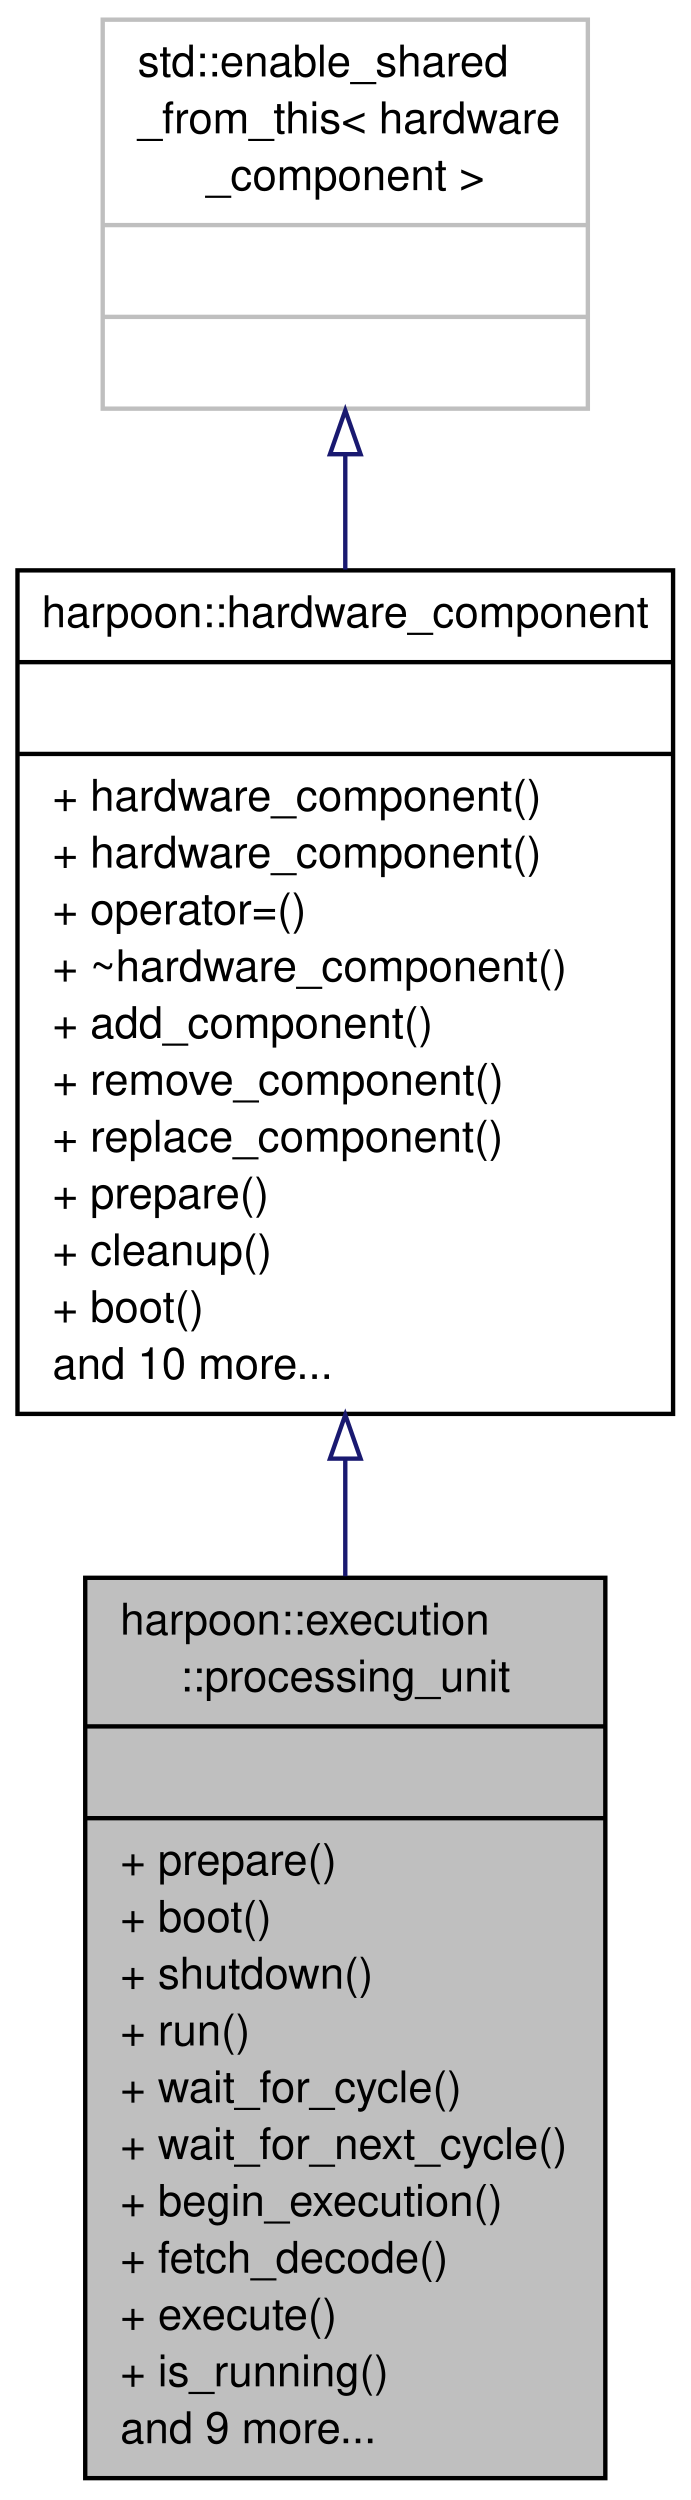
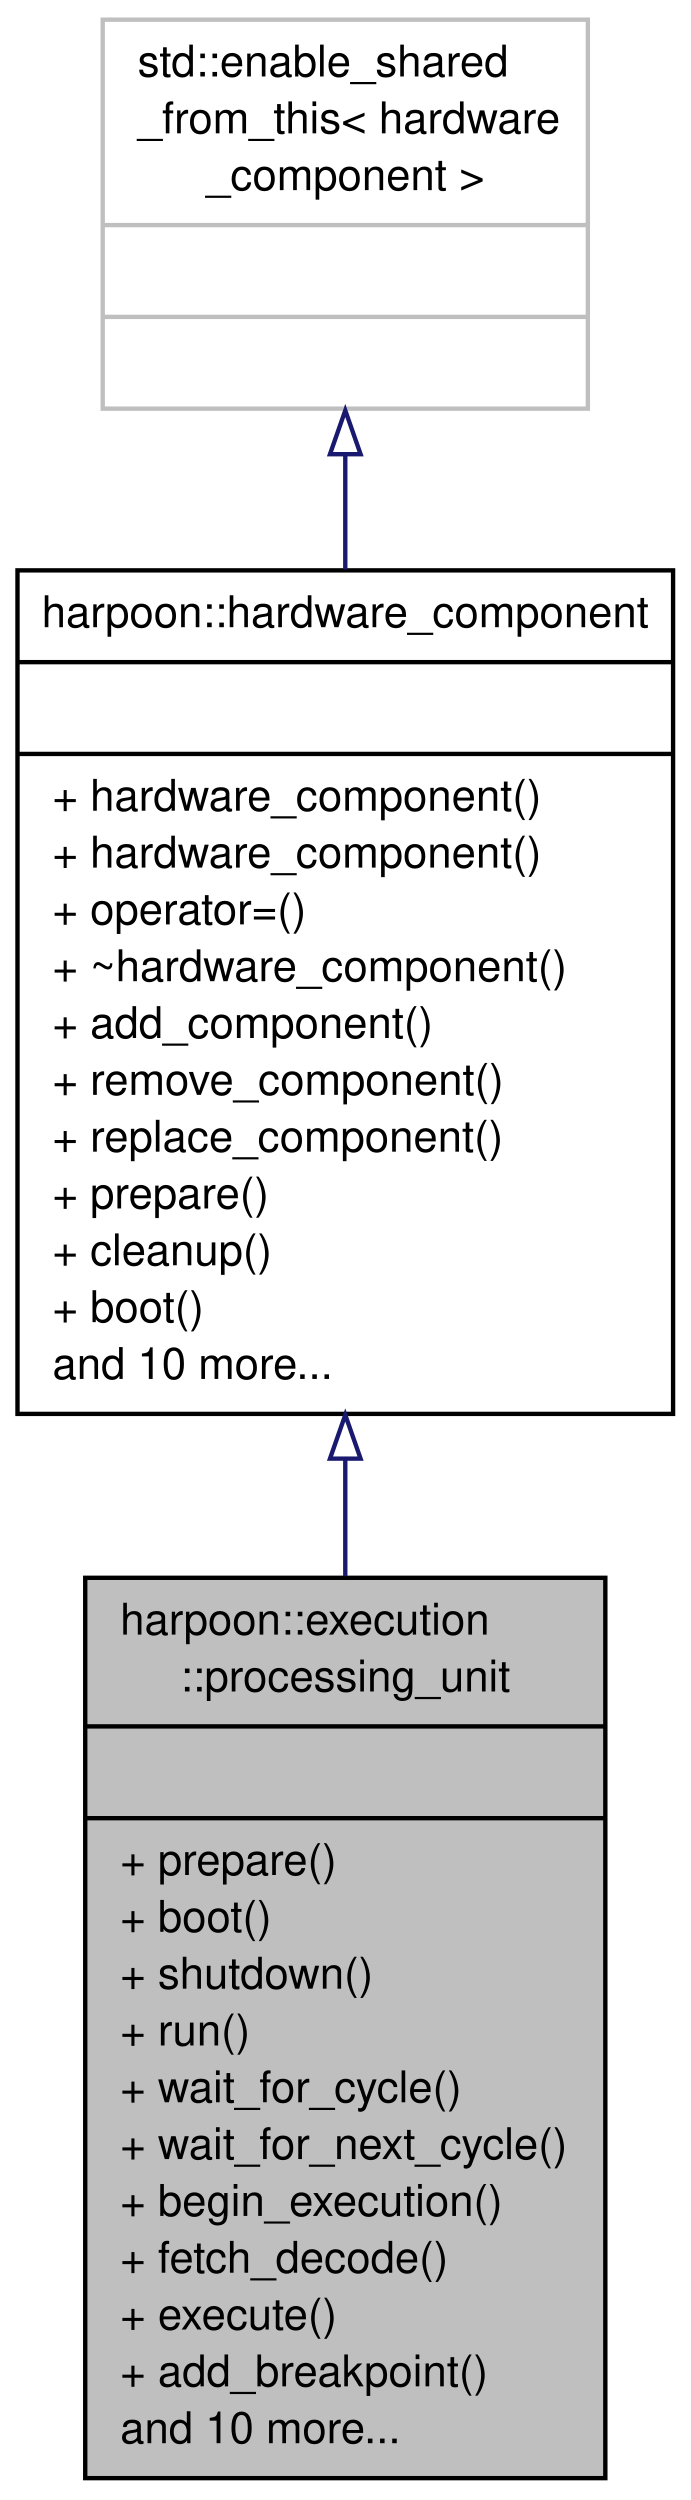
<svg xmlns="http://www.w3.org/2000/svg" xmlns:xlink="http://www.w3.org/1999/xlink" width="158pt" height="572pt" viewBox="0.00 0.00 158.00 572.00">
  <g id="graph1" class="graph" transform="scale(1 1) rotate(0) translate(4 568)">
    <polygon fill="white" stroke="white" points="-4,5 -4,-568 155,-568 155,5 -4,5" />
    <g id="node1" class="node">
      <polygon fill="#bfbfbf" stroke="black" points="15.5,-1 15.5,-207 134.5,-207 134.5,-1 15.5,-1" />
      <text text-anchor="start" x="23.5" y="-194" font-family="Helvetica,sans-Serif" font-size="10.00">harpoon::execution</text>
      <text text-anchor="middle" x="75" y="-181" font-family="Helvetica,sans-Serif" font-size="10.00">::processing_unit</text>
      <polyline fill="none" stroke="black" points="15.5,-173 134.5,-173 " />
      <text text-anchor="middle" x="75" y="-160" font-family="Helvetica,sans-Serif" font-size="10.00"> </text>
      <polyline fill="none" stroke="black" points="15.5,-152 134.5,-152 " />
      <text text-anchor="start" x="23.5" y="-139" font-family="Helvetica,sans-Serif" font-size="10.00">+ prepare()</text>
      <text text-anchor="start" x="23.5" y="-126" font-family="Helvetica,sans-Serif" font-size="10.00">+ boot()</text>
      <text text-anchor="start" x="23.5" y="-113" font-family="Helvetica,sans-Serif" font-size="10.00">+ shutdown()</text>
      <text text-anchor="start" x="23.5" y="-100" font-family="Helvetica,sans-Serif" font-size="10.00">+ run()</text>
      <text text-anchor="start" x="23.5" y="-87" font-family="Helvetica,sans-Serif" font-size="10.00">+ wait_for_cycle()</text>
      <text text-anchor="start" x="23.5" y="-74" font-family="Helvetica,sans-Serif" font-size="10.00">+ wait_for_next_cycle()</text>
      <text text-anchor="start" x="23.5" y="-61" font-family="Helvetica,sans-Serif" font-size="10.00">+ begin_execution()</text>
      <text text-anchor="start" x="23.5" y="-48" font-family="Helvetica,sans-Serif" font-size="10.00">+ fetch_decode()</text>
      <text text-anchor="start" x="23.5" y="-35" font-family="Helvetica,sans-Serif" font-size="10.00">+ execute()</text>
-       <text text-anchor="start" x="23.5" y="-22" font-family="Helvetica,sans-Serif" font-size="10.00">+ is_running()</text>
-       <text text-anchor="start" x="23.5" y="-9" font-family="Helvetica,sans-Serif" font-size="10.00">and 9 more...</text>
+       <text text-anchor="start" x="23.5" y="-22" font-family="Helvetica,sans-Serif" font-size="10.00">+ add_breakpoint()</text>
+       <text text-anchor="start" x="23.5" y="-9" font-family="Helvetica,sans-Serif" font-size="10.00">and 10 more...</text>
    </g>
    <g id="node2" class="node">
      <a xlink:href="../../df/d54/classharpoon_1_1hardware__component.html" target="_top" xlink:title="Base class for all hardware components of computer system (i.e. CPU, memory). All components should d...">
        <polygon fill="white" stroke="black" points="0,-244.5 0,-437.5 150,-437.5 150,-244.5 0,-244.5" />
        <text text-anchor="middle" x="75" y="-424.5" font-family="Helvetica,sans-Serif" font-size="10.00">harpoon::hardware_component</text>
        <polyline fill="none" stroke="black" points="0,-416.5 150,-416.5 " />
        <text text-anchor="middle" x="75" y="-403.5" font-family="Helvetica,sans-Serif" font-size="10.00"> </text>
        <polyline fill="none" stroke="black" points="0,-395.5 150,-395.5 " />
        <text text-anchor="start" x="8" y="-382.5" font-family="Helvetica,sans-Serif" font-size="10.00">+ hardware_component()</text>
        <text text-anchor="start" x="8" y="-369.5" font-family="Helvetica,sans-Serif" font-size="10.00">+ hardware_component()</text>
        <text text-anchor="start" x="8" y="-356.5" font-family="Helvetica,sans-Serif" font-size="10.00">+ operator=()</text>
        <text text-anchor="start" x="8" y="-343.5" font-family="Helvetica,sans-Serif" font-size="10.00">+ ~hardware_component()</text>
        <text text-anchor="start" x="8" y="-330.5" font-family="Helvetica,sans-Serif" font-size="10.00">+ add_component()</text>
        <text text-anchor="start" x="8" y="-317.5" font-family="Helvetica,sans-Serif" font-size="10.00">+ remove_component()</text>
        <text text-anchor="start" x="8" y="-304.5" font-family="Helvetica,sans-Serif" font-size="10.00">+ replace_component()</text>
        <text text-anchor="start" x="8" y="-291.5" font-family="Helvetica,sans-Serif" font-size="10.00">+ prepare()</text>
        <text text-anchor="start" x="8" y="-278.5" font-family="Helvetica,sans-Serif" font-size="10.00">+ cleanup()</text>
        <text text-anchor="start" x="8" y="-265.5" font-family="Helvetica,sans-Serif" font-size="10.00">+ boot()</text>
        <text text-anchor="start" x="8" y="-252.5" font-family="Helvetica,sans-Serif" font-size="10.00">and 10 more...</text>
      </a>
    </g>
    <g id="edge2" class="edge">
      <path fill="none" stroke="midnightblue" d="M75,-234.227C75,-225.295 75,-216.274 75,-207.369" />
      <polygon fill="none" stroke="midnightblue" points="71.5,-234.261 75,-244.261 78.5,-234.261 71.5,-234.261" />
    </g>
    <g id="node4" class="node">
      <polygon fill="white" stroke="#bfbfbf" points="19.5,-474.5 19.5,-563.5 130.5,-563.5 130.5,-474.5 19.5,-474.5" />
      <text text-anchor="start" x="27.5" y="-550.5" font-family="Helvetica,sans-Serif" font-size="10.00">std::enable_shared</text>
      <text text-anchor="start" x="27.5" y="-537.5" font-family="Helvetica,sans-Serif" font-size="10.00">_from_this&lt; hardware</text>
      <text text-anchor="middle" x="75" y="-524.5" font-family="Helvetica,sans-Serif" font-size="10.00">_component &gt;</text>
      <polyline fill="none" stroke="#bfbfbf" points="19.5,-516.5 130.5,-516.5 " />
      <text text-anchor="middle" x="75" y="-503.5" font-family="Helvetica,sans-Serif" font-size="10.00"> </text>
      <polyline fill="none" stroke="#bfbfbf" points="19.5,-495.5 130.5,-495.5 " />
      <text text-anchor="middle" x="75" y="-482.5" font-family="Helvetica,sans-Serif" font-size="10.00"> </text>
    </g>
    <g id="edge4" class="edge">
      <path fill="none" stroke="midnightblue" d="M75,-464.059C75,-455.626 75,-446.712 75,-437.692" />
      <polygon fill="none" stroke="midnightblue" points="71.5,-464.083 75,-474.083 78.5,-464.083 71.5,-464.083" />
    </g>
  </g>
</svg>
